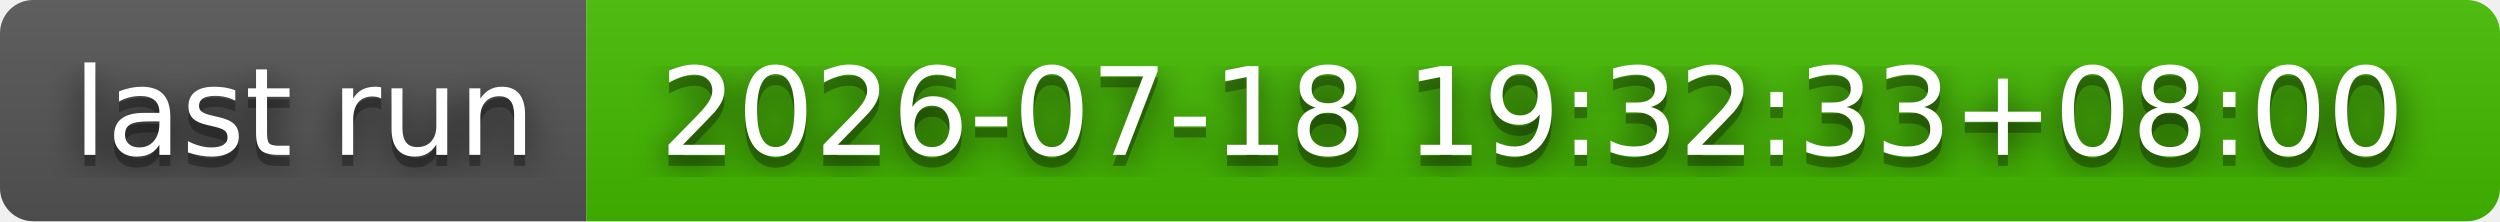
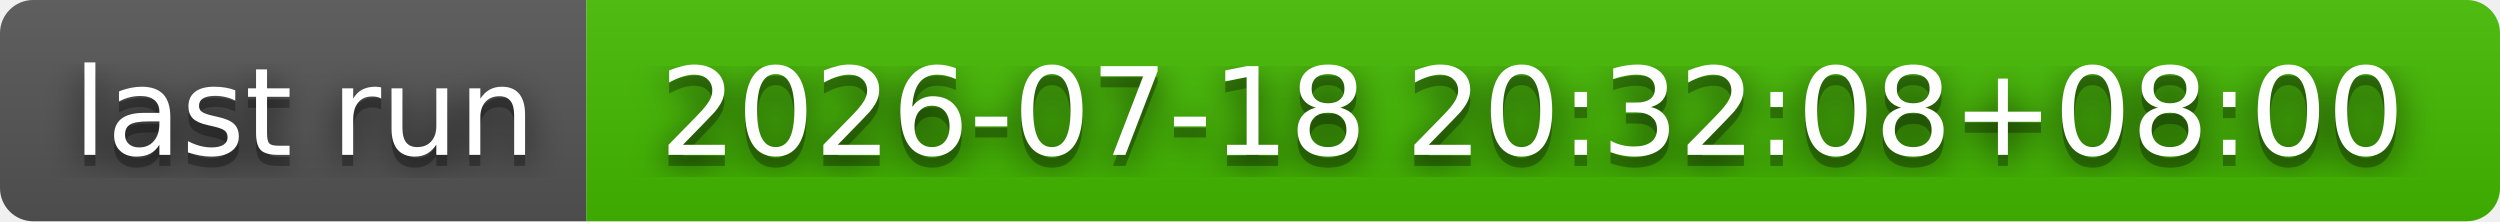
- <svg xmlns="http://www.w3.org/2000/svg" width="226" height="20" role="img" aria-label="last run: 2026-07-18 19:32:33+08:00">
+ <svg xmlns="http://www.w3.org/2000/svg" width="226" height="20" role="img" aria-label="last run: 2026-07-18 20:32:08+08:00">
  <filter id="blur">
    <feGaussianBlur stdDeviation="16" />
  </filter>
  <linearGradient id="s" x2="0" y2="100%">
    <stop offset="0" stop-color="#bbb" stop-opacity=".1" />
    <stop offset="1" stop-opacity=".1" />
  </linearGradient>
  <clipPath id="r">
    <rect width="226" height="20" rx="3" />
  </clipPath>
  <g clip-path="url(#r)">
    <rect width="53" height="20" fill="#555" />
    <rect x="53" width="173" height="20" fill="#4b0" />
    <rect width="226" height="20" fill="url(#s)" />
  </g>
  <g fill="#fff" text-anchor="middle" font-family="Verdana,Geneva,DejaVu Sans,sans-serif" text-rendering="geometricPrecision" font-size="110">
    <g transform="scale(.1)">
      <g aria-hidden="true" fill="#010101">
        <text x="275" y="150" fill-opacity=".8" filter="url(#blur)" textLength="430">last run</text>
        <text x="275" y="150" fill-opacity=".3" textLength="430">last run</text>
      </g>
      <text x="275" y="140" textLength="430">last run</text>
    </g>
    <g transform="scale(.1)">
      <g aria-hidden="true" fill="#010101">
-         <text x="1385" y="150" fill-opacity=".8" filter="url(#blur)" textLength="1630">2026-07-18 19:32:33+08:00</text>
-         <text x="1385" y="150" fill-opacity=".3" textLength="1630">2026-07-18 19:32:33+08:00</text>
+         <text x="1385" y="150" fill-opacity=".8" filter="url(#blur)" textLength="1630">2026-07-18 20:32:08+08:00</text>
+         <text x="1385" y="150" fill-opacity=".3" textLength="1630">2026-07-18 20:32:08+08:00</text>
      </g>
-       <text x="1385" y="140" textLength="1630">2026-07-18 19:32:33+08:00</text>
+       <text x="1385" y="140" textLength="1630">2026-07-18 20:32:08+08:00</text>
    </g>
  </g>
</svg>
